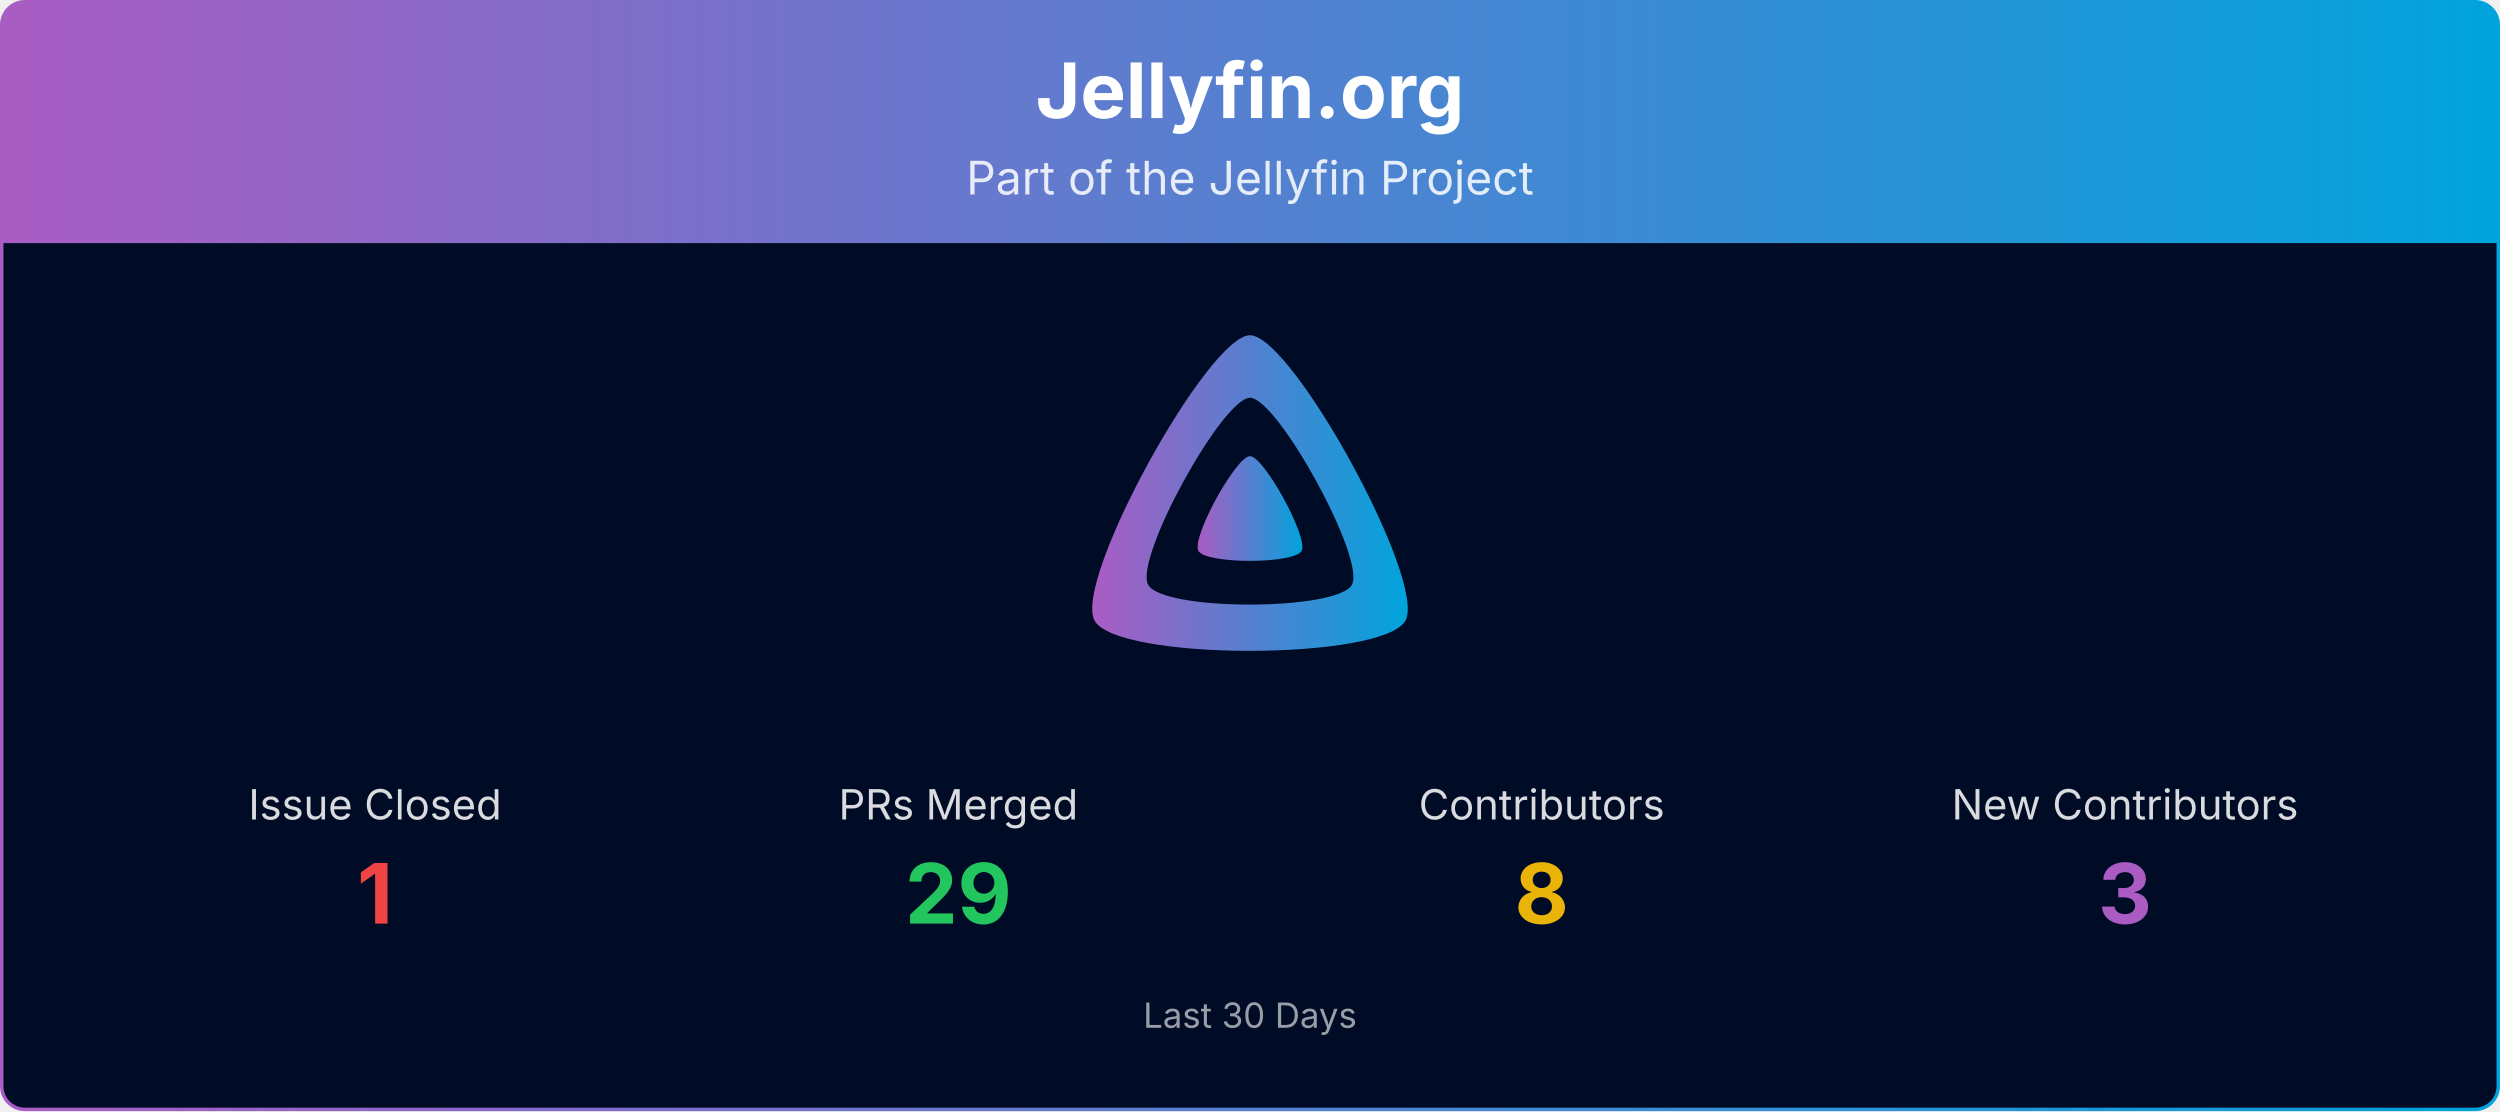
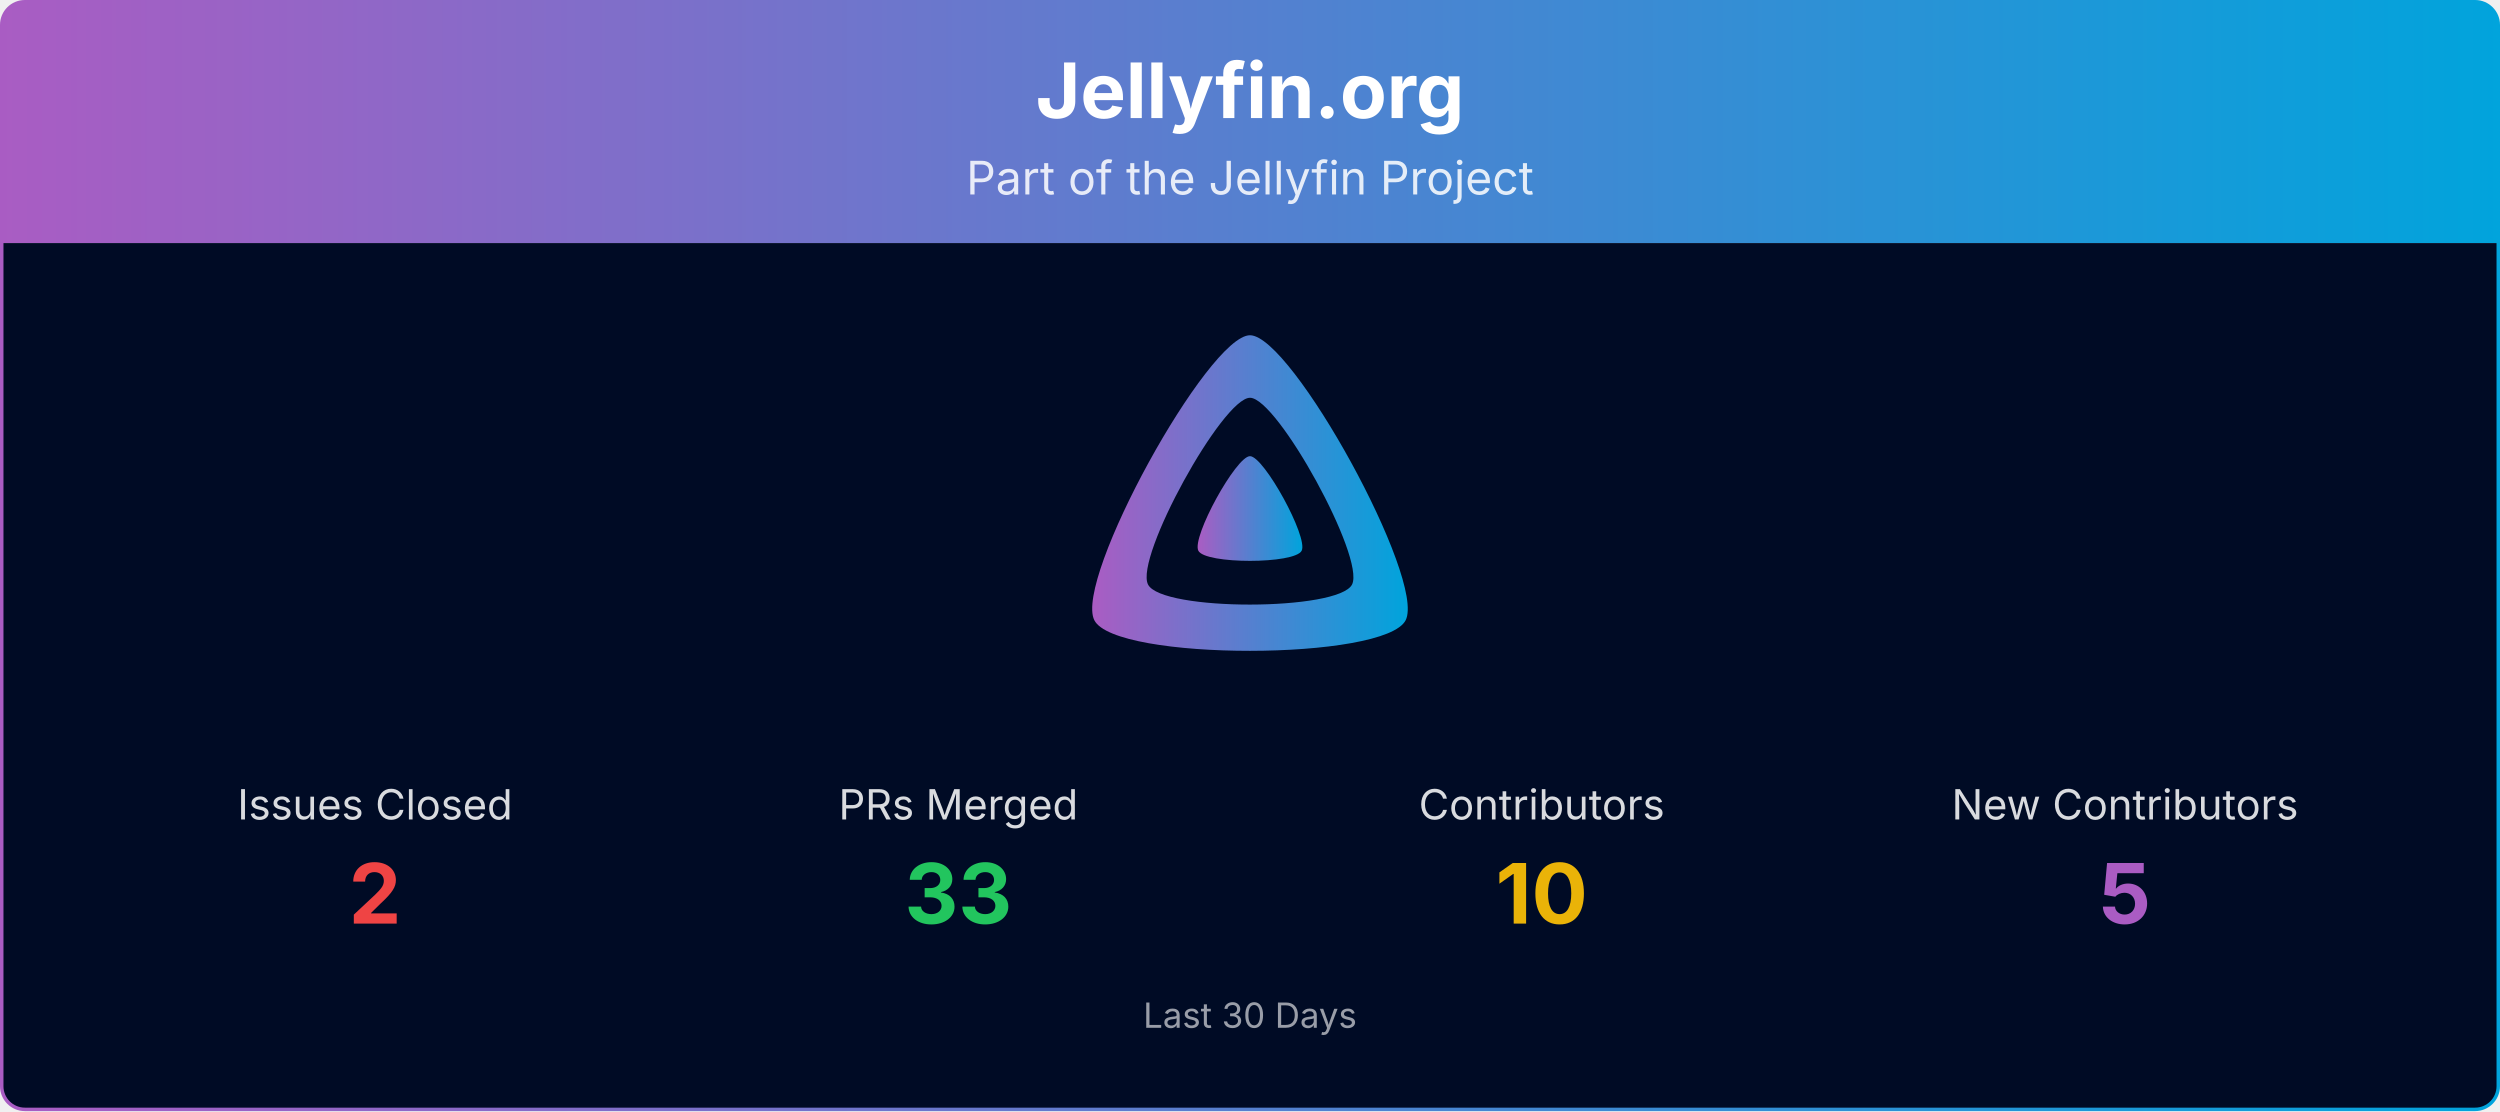
<svg xmlns="http://www.w3.org/2000/svg" viewBox="0 0 1080 480" width="100%" role="img" aria-label="Jellyfin.org">
  <defs>
    <linearGradient id="banner-jellyfin.org-grad" x1="0" y1="0" x2="1" y2="0">
      <stop offset="0%" stop-color="#AA5CC3" />
      <stop offset="100%" stop-color="#00A4DC" />
    </linearGradient>
    <clipPath id="banner-jellyfin.org-grad-clip">
      <rect x="0.75" y="0.75" width="1078.5" height="478.5" rx="10" ry="10" />
    </clipPath>
  </defs>
  <g clip-path="url(#banner-jellyfin.org-grad-clip)">
    <path d="M0.75,10.75 A10.0,10.0 0 0 1 10.75,0.75 L1069.25,0.75 A10.0,10.0 0 0 1 1079.25,10.75 L1079.25,105.00 L0.75,105.00 Z" fill="url(#banner-jellyfin.org-grad)" />
    <text x="540.0" y="51" text-anchor="middle" font-size="33" font-weight="700" font-family="Plus Jakarta Sans, system-ui, -apple-system, Segoe UI, sans-serif" fill="#ffffff">Jellyfin.org</text>
    <text x="540.0" y="84" text-anchor="middle" font-size="20" font-family="Plus Jakarta Sans, system-ui, -apple-system, Segoe UI, sans-serif" fill="#ffffff" opacity="0.85">Part of the Jellyfin Project</text>
    <rect x="0.75" y="105" width="1078.5" height="374.25" fill="#000b25" />
    <g transform="translate(465.00,138.00) scale(0.29297)">
      <path fill="url(#banner-jellyfin.org-grad)" fill-rule="evenodd" d="M256,23.3c-61.6,0-259.8,359.4-229.6,420.1s429.3,60,459.2,0S317.6,23.3,256,23.3zM406.5,390.8c-19.6,39.3-281.1,39.8-300.9,0s110.1-275.3,150.4-275.3S426.1,351.4,406.5,390.8z" />
      <path fill="url(#banner-jellyfin.org-grad)" d="M256,201.6c-20.4,0-86.2,119.3-76.2,139.4s142.5,19.9,152.4,0S276.5,201.6,256,201.6z" />
    </g>
-     <text x="162.0" y="354.0" text-anchor="middle" font-size="18" font-family="Plus Jakarta Sans, system-ui, -apple-system, Segoe UI, sans-serif" fill="#ffffff" opacity="0.85">Issue Closed</text>
-     <text x="162.0" y="399.0" text-anchor="middle" font-size="36" font-weight="700" font-family="Plus Jakarta Sans, system-ui, -apple-system, Segoe UI, sans-serif" fill="#ef4444">1</text>
+     <text x="162.0" y="354.0" text-anchor="middle" font-size="18" font-family="Plus Jakarta Sans, system-ui, -apple-system, Segoe UI, sans-serif" fill="#ffffff" opacity="0.85">Issues Closed</text>
+     <text x="162.0" y="399.0" text-anchor="middle" font-size="36" font-weight="700" font-family="Plus Jakarta Sans, system-ui, -apple-system, Segoe UI, sans-serif" fill="#ef4444">2</text>
    <text x="414.0" y="354.0" text-anchor="middle" font-size="18" font-family="Plus Jakarta Sans, system-ui, -apple-system, Segoe UI, sans-serif" fill="#ffffff" opacity="0.85">PRs Merged</text>
-     <text x="414.0" y="399.0" text-anchor="middle" font-size="36" font-weight="700" font-family="Plus Jakarta Sans, system-ui, -apple-system, Segoe UI, sans-serif" fill="#22c55e">29</text>
+     <text x="414.0" y="399.0" text-anchor="middle" font-size="36" font-weight="700" font-family="Plus Jakarta Sans, system-ui, -apple-system, Segoe UI, sans-serif" fill="#22c55e">33</text>
    <text x="666.0" y="354.0" text-anchor="middle" font-size="18" font-family="Plus Jakarta Sans, system-ui, -apple-system, Segoe UI, sans-serif" fill="#ffffff" opacity="0.85">Contributors</text>
-     <text x="666.0" y="399.0" text-anchor="middle" font-size="36" font-weight="700" font-family="Plus Jakarta Sans, system-ui, -apple-system, Segoe UI, sans-serif" fill="#eab308">8</text>
+     <text x="666.0" y="399.0" text-anchor="middle" font-size="36" font-weight="700" font-family="Plus Jakarta Sans, system-ui, -apple-system, Segoe UI, sans-serif" fill="#eab308">10</text>
    <text x="918.0" y="354.0" text-anchor="middle" font-size="18" font-family="Plus Jakarta Sans, system-ui, -apple-system, Segoe UI, sans-serif" fill="#ffffff" opacity="0.85">New Contributors</text>
-     <text x="918.0" y="399.0" text-anchor="middle" font-size="36" font-weight="700" font-family="Plus Jakarta Sans, system-ui, -apple-system, Segoe UI, sans-serif" fill="#AA5CC3">3</text>
+     <text x="918.0" y="399.0" text-anchor="middle" font-size="36" font-weight="700" font-family="Plus Jakarta Sans, system-ui, -apple-system, Segoe UI, sans-serif" fill="#AA5CC3">5</text>
    <text x="540.0" y="444.0" text-anchor="middle" font-size="15" font-family="Plus Jakarta Sans, system-ui, -apple-system, Segoe UI, sans-serif" fill="#ffffff" opacity="0.6">Last 30 Days</text>
  </g>
  <rect x="0.75" y="0.75" width="1078.5" height="478.5" rx="10" ry="10" fill="none" stroke="url(#banner-jellyfin.org-grad)" stroke-width="1.5" />
</svg>
